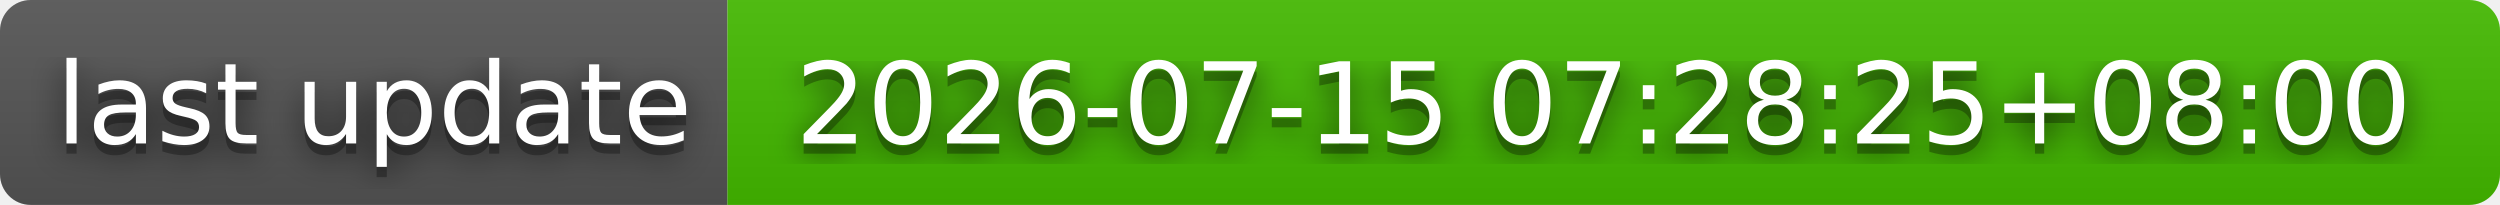
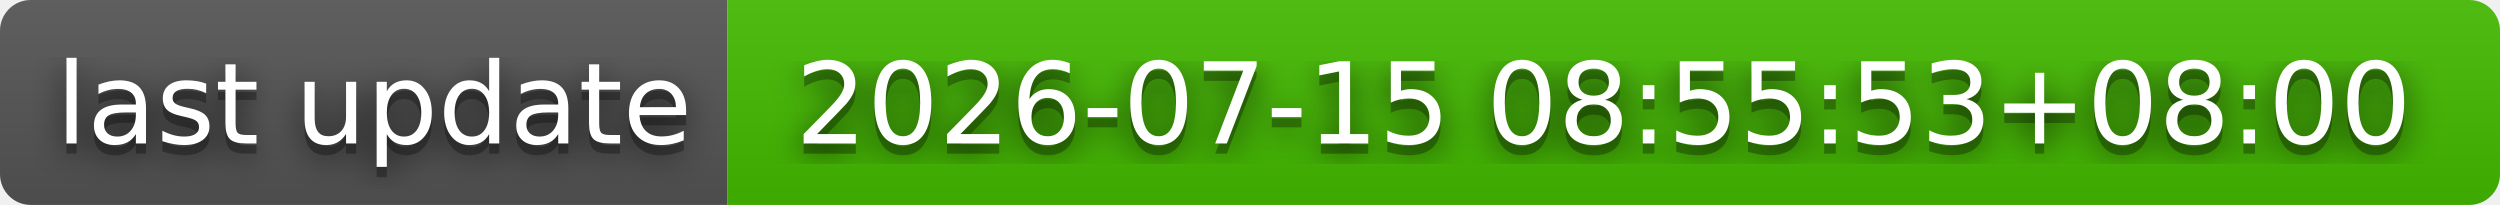
- <svg xmlns="http://www.w3.org/2000/svg" width="244" height="20" role="img" aria-label="last update: 2026-07-15 07:28:25+08:00">
+ <svg xmlns="http://www.w3.org/2000/svg" width="244" height="20" role="img" aria-label="last update: 2026-07-15 08:55:53+08:00">
  <filter id="blur">
    <feGaussianBlur stdDeviation="16" />
  </filter>
  <linearGradient id="s" x2="0" y2="100%">
    <stop offset="0" stop-color="#bbb" stop-opacity=".1" />
    <stop offset="1" stop-opacity=".1" />
  </linearGradient>
  <clipPath id="r">
    <rect width="244" height="20" rx="3" />
  </clipPath>
  <g clip-path="url(#r)">
    <rect width="71" height="20" fill="#555" />
    <rect x="71" width="173" height="20" fill="#4b0" />
    <rect width="244" height="20" fill="url(#s)" />
  </g>
  <g fill="#fff" text-anchor="middle" font-family="Verdana,Geneva,DejaVu Sans,sans-serif" text-rendering="geometricPrecision" font-size="110">
    <g transform="scale(.1)">
      <g aria-hidden="true" fill="#010101">
        <text x="365" y="150" fill-opacity=".8" filter="url(#blur)" textLength="610">last update</text>
        <text x="365" y="150" fill-opacity=".3" textLength="610">last update</text>
      </g>
      <text x="365" y="140" textLength="610">last update</text>
    </g>
    <g transform="scale(.1)">
      <g aria-hidden="true" fill="#010101">
-         <text x="1565" y="150" fill-opacity=".8" filter="url(#blur)" textLength="1630">2026-07-15 07:28:25+08:00</text>
-         <text x="1565" y="150" fill-opacity=".3" textLength="1630">2026-07-15 07:28:25+08:00</text>
+         <text x="1565" y="150" fill-opacity=".8" filter="url(#blur)" textLength="1630">2026-07-15 08:55:53+08:00</text>
+         <text x="1565" y="150" fill-opacity=".3" textLength="1630">2026-07-15 08:55:53+08:00</text>
      </g>
-       <text x="1565" y="140" textLength="1630">2026-07-15 07:28:25+08:00</text>
+       <text x="1565" y="140" textLength="1630">2026-07-15 08:55:53+08:00</text>
    </g>
  </g>
</svg>
